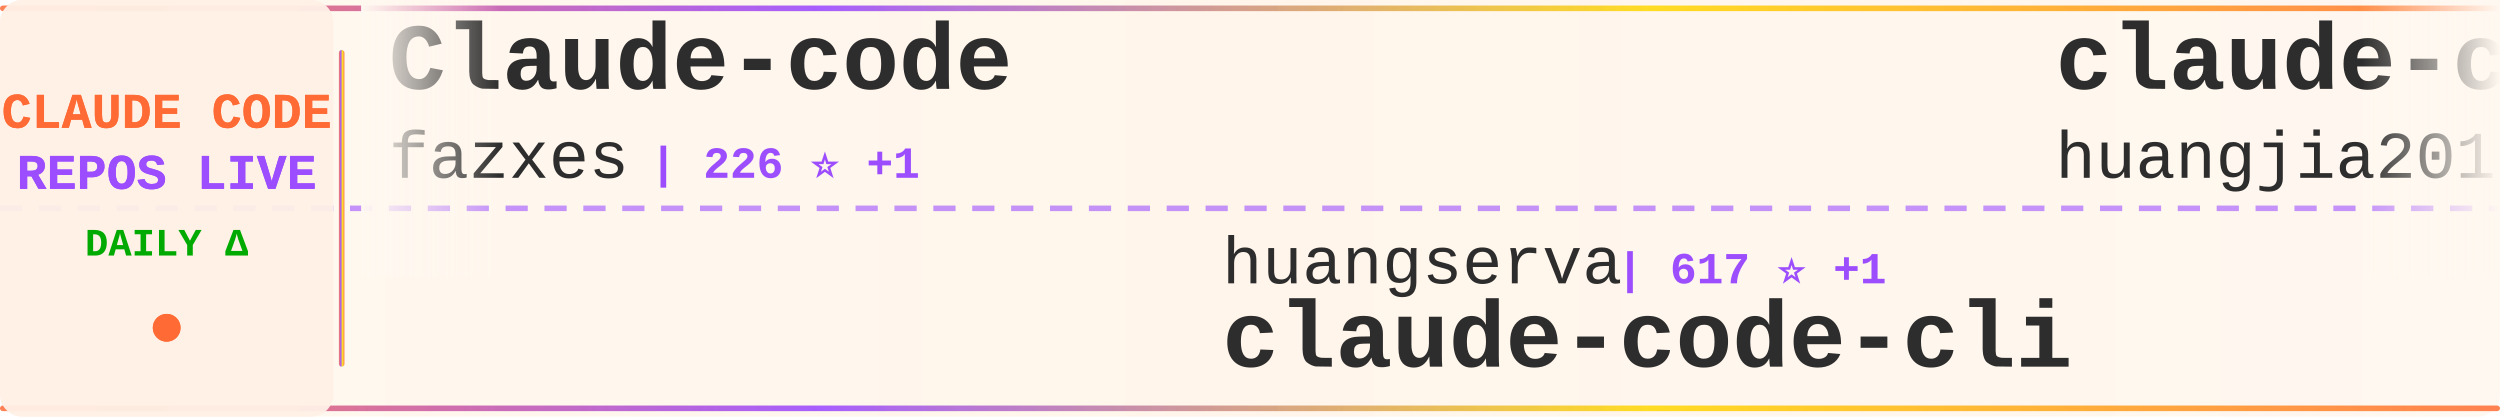
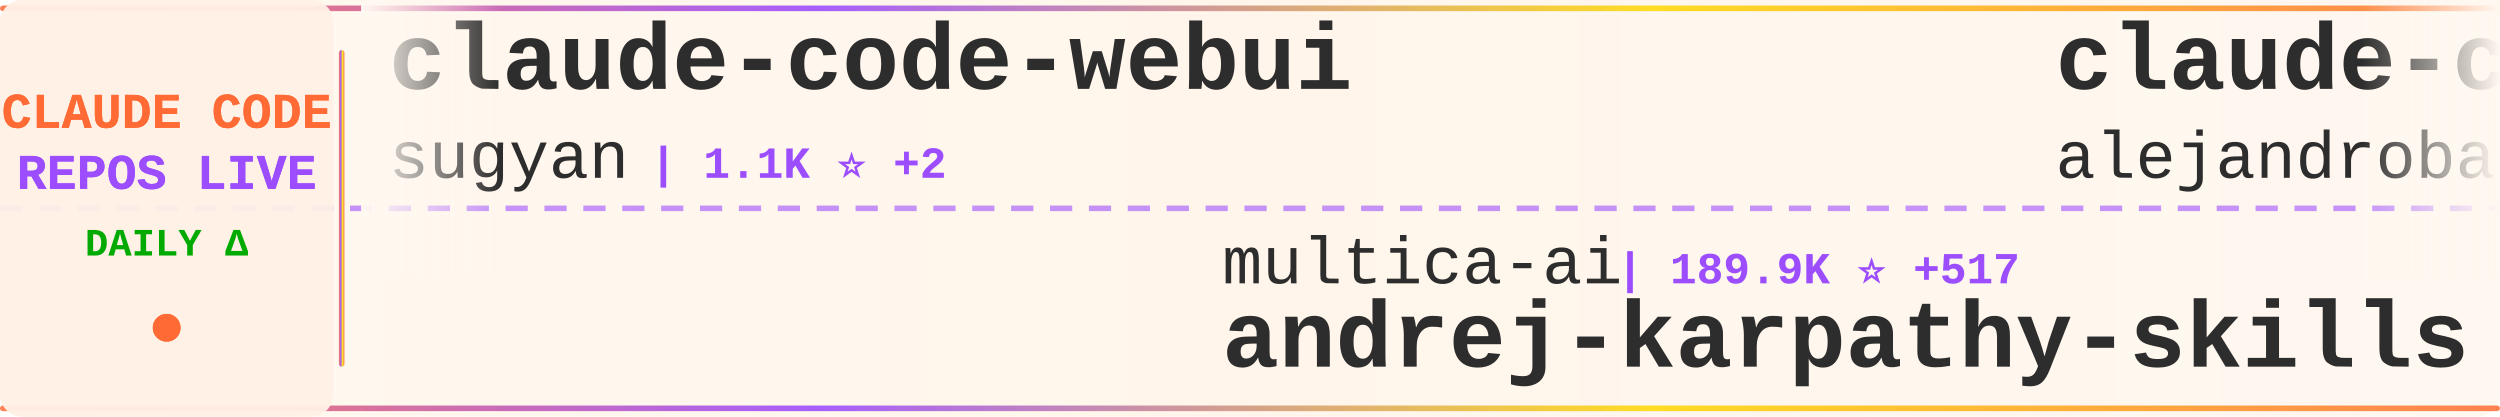
<svg xmlns="http://www.w3.org/2000/svg" width="900" height="150">
  <defs>
    <linearGradient id="tickerBg" x1="0%" y1="0%" x2="100%" y2="0%">
      <stop offset="0%" style="stop-color:#fff8f0;stop-opacity:0.98" />
      <stop offset="50%" style="stop-color:#fff5eb;stop-opacity:1" />
      <stop offset="100%" style="stop-color:#fff8f0;stop-opacity:0.98" />
    </linearGradient>
    <linearGradient id="borderGrad" x1="0%" y1="0%" x2="100%" y2="0%">
      <stop offset="0%" style="stop-color:#FF6B35;stop-opacity:0.85">
        <animate attributeName="stop-opacity" values="0.85;1;0.85" dur="2s" repeatCount="indefinite" />
      </stop>
      <stop offset="33%" style="stop-color:#9C4EFF;stop-opacity:0.9">
        <animate attributeName="stop-opacity" values="0.9;1;0.9" dur="2.2s" repeatCount="indefinite" />
      </stop>
      <stop offset="66%" style="stop-color:#FFD700;stop-opacity:0.85">
        <animate attributeName="stop-opacity" values="0.85;1;0.85" dur="1.8s" repeatCount="indefinite" />
      </stop>
      <stop offset="100%" style="stop-color:#FF6B35;stop-opacity:0.85">
        <animate attributeName="stop-opacity" values="0.85;1;0.85" dur="2s" repeatCount="indefinite" />
      </stop>
    </linearGradient>
    <filter id="textGlow">
      <feGaussianBlur stdDeviation="0.15" result="coloredBlur" />
      <feMerge>
        <feMergeNode in="coloredBlur" />
        <feMergeNode in="SourceGraphic" />
      </feMerge>
    </filter>
    <filter id="metricGlow">
      <feGaussianBlur stdDeviation="0.2" result="coloredBlur" />
      <feMerge>
        <feMergeNode in="coloredBlur" />
        <feMergeNode in="SourceGraphic" />
      </feMerge>
    </filter>
    <linearGradient id="leftFade" x1="0%" y1="0%" x2="100%" y2="0%">
      <stop offset="0%" style="stop-color:#fff8f0;stop-opacity:1" />
      <stop offset="100%" style="stop-color:#fff8f0;stop-opacity:0" />
    </linearGradient>
    <linearGradient id="rightFade" x1="0%" y1="0%" x2="100%" y2="0%">
      <stop offset="0%" style="stop-color:#fff8f0;stop-opacity:0" />
      <stop offset="100%" style="stop-color:#fff8f0;stop-opacity:1" />
    </linearGradient>
  </defs>
  <rect width="900" height="150" fill="url(#tickerBg)" rx="8" />
  <rect x="0" y="2" width="900" height="2" fill="url(#borderGrad)" rx="1" />
  <rect x="0" y="146" width="900" height="2" fill="url(#borderGrad)" rx="1" />
  <line x1="0" y1="75" x2="900" y2="75" stroke="#9C4EFF" stroke-width="2" stroke-dasharray="8 6" opacity="0.6" />
  <rect x="0" y="0" width="120" height="150" fill="#fff0e6" opacity="0.95" rx="8" />
  <text x="60" y="46" font-family="'Courier New', monospace" font-size="18" font-weight="bold" fill="#FF6B35" text-anchor="middle" filter="url(#textGlow)">
    CLAUDE CODE
  </text>
  <text x="60" y="68" font-family="'Courier New', monospace" font-size="18" font-weight="bold" fill="#9C4EFF" text-anchor="middle" filter="url(#textGlow)">
    REPOS LIVE
  </text>
  <text x="60" y="92" font-family="'Courier New', monospace" font-size="14" font-weight="bold" fill="#00aa00" text-anchor="middle">
    DAILY Δ
  </text>
  <circle cx="60" cy="118" r="5" fill="#FF6B35" filter="url(#metricGlow)">
    <animate attributeName="r" values="4;6;4" dur="1.5s" repeatCount="indefinite" />
    <animate attributeName="opacity" values="0.6;1;0.6" dur="1.5s" repeatCount="indefinite" />
  </circle>
  <rect x="122" y="18" width="2" height="114" fill="url(#borderGrad)" rx="1" />
  <clipPath id="tickerClip">
    <rect x="130" y="0" width="770" height="150" />
  </clipPath>
  <g clip-path="url(#tickerClip)">
    <g id="tickerItems">
      <animateTransform attributeName="transform" attributeType="XML" type="translate" from="0 0" to="-3000 0" dur="54s" repeatCount="indefinite" />
      <g transform="translate(0, 0)">
-         <text x="140" y="32" font-family="'Courier New', monospace" font-size="34" font-weight="bold" fill="#2d2d2d">Claude-code</text>
-         <text x="140" y="64" font-family="'Courier New', monospace" font-size="24" font-weight="normal" fill="#2d2d2d" opacity="1.0">fazxes</text>
-         <text x="234" y="64" font-family="'Courier New', monospace" font-size="16" font-weight="bold" fill="#9C4EFF"> | 226 ⭐ +1</text>
+         <text x="140" y="32" font-family="'Courier New', monospace" font-size="34" font-weight="bold" fill="#2d2d2d">claude-code-webui</text>
+         <text x="140" y="64" font-family="'Courier New', monospace" font-size="24" font-weight="normal" fill="#2d2d2d" opacity="1.0">sugyan</text>
+         <text x="234" y="64" font-family="'Courier New', monospace" font-size="16" font-weight="bold" fill="#9C4EFF"> | 1.1K ⭐ +2</text>
      </g>
      <g transform="translate(300, 0)">
-         <text x="140" y="102" font-family="'Courier New', monospace" font-size="24" font-weight="normal" fill="#2d2d2d" opacity="1.0">huangserva</text>
-         <text x="282" y="102" font-family="'Courier New', monospace" font-size="16" font-weight="bold" fill="#9C4EFF"> | 617 ⭐ +1</text>
-         <text x="140" y="132" font-family="'Courier New', monospace" font-size="34" font-weight="bold" fill="#2d2d2d">claude-code-cli</text>
+         <text x="140" y="102" font-family="'Courier New', monospace" font-size="24" font-weight="normal" fill="#2d2d2d" opacity="1.0">multica-ai</text>
+         <text x="282" y="102" font-family="'Courier New', monospace" font-size="16" font-weight="bold" fill="#9C4EFF"> | 189.9K ⭐ +517</text>
+         <text x="140" y="132" font-family="'Courier New', monospace" font-size="34" font-weight="bold" fill="#2d2d2d">andrej-karpathy-skills</text>
      </g>
      <g transform="translate(600, 0)">
-         <text x="140" y="32" font-family="'Courier New', monospace" font-size="34" font-weight="bold" fill="#2d2d2d">claude-code-engineering</text>
-         <text x="140" y="64" font-family="'Courier New', monospace" font-size="24" font-weight="normal" fill="#2d2d2d" opacity="1.0">huangjia2019</text>
-         <text x="306" y="64" font-family="'Courier New', monospace" font-size="16" font-weight="bold" fill="#9C4EFF"> | 957 ⭐ +1</text>
+         <text x="140" y="32" font-family="'Courier New', monospace" font-size="34" font-weight="bold" fill="#2d2d2d">claude-code-from-source</text>
+         <text x="140" y="64" font-family="'Courier New', monospace" font-size="24" font-weight="normal" fill="#2d2d2d" opacity="1.0">alejandrobalderas</text>
+         <text x="366" y="64" font-family="'Courier New', monospace" font-size="16" font-weight="bold" fill="#9C4EFF"> | 2.6K ⭐ +143</text>
      </g>
      <g transform="translate(900, 0)">
-         <text x="140" y="102" font-family="'Courier New', monospace" font-size="24" font-weight="normal" fill="#2d2d2d" opacity="1.0">davila7</text>
-         <text x="246" y="102" font-family="'Courier New', monospace" font-size="16" font-weight="bold" fill="#9C4EFF"> | 28.5K ⭐ +24</text>
-         <text x="140" y="132" font-family="'Courier New', monospace" font-size="34" font-weight="bold" fill="#2d2d2d">claude-code-templates</text>
+         <text x="140" y="102" font-family="'Courier New', monospace" font-size="24" font-weight="normal" fill="#2d2d2d" opacity="1.0">Windy3f3f3f3f</text>
+         <text x="318" y="102" font-family="'Courier New', monospace" font-size="16" font-weight="bold" fill="#9C4EFF"> | 3.1K ⭐ +17</text>
+         <text x="140" y="132" font-family="'Courier New', monospace" font-size="34" font-weight="bold" fill="#2d2d2d">how-claude-code-works</text>
      </g>
      <g transform="translate(1200, 0)">
        <text x="140" y="32" font-family="'Courier New', monospace" font-size="34" font-weight="bold" fill="#2d2d2d">edmunds-claude-code</text>
        <text x="140" y="64" font-family="'Courier New', monospace" font-size="24" font-weight="normal" fill="#2d2d2d" opacity="1.0">edmund-io</text>
        <text x="270" y="64" font-family="'Courier New', monospace" font-size="16" font-weight="bold" fill="#9C4EFF"> | 1.5K ⭐ +1</text>
      </g>
      <g transform="translate(1500, 0)">
-         <text x="140" y="102" font-family="'Courier New', monospace" font-size="24" font-weight="normal" fill="#2d2d2d" opacity="1.0">pedrohcgs</text>
-         <text x="270" y="102" font-family="'Courier New', monospace" font-size="16" font-weight="bold" fill="#9C4EFF"> | 1.4K ⭐ +7</text>
-         <text x="140" y="132" font-family="'Courier New', monospace" font-size="34" font-weight="bold" fill="#2d2d2d">claude-code-my-workflow</text>
+         <text x="140" y="102" font-family="'Courier New', monospace" font-size="24" font-weight="normal" fill="#2d2d2d" opacity="1.0">LING71671</text>
+         <text x="270" y="102" font-family="'Courier New', monospace" font-size="16" font-weight="bold" fill="#9C4EFF"> | 912 ⭐ +1</text>
+         <text x="140" y="132" font-family="'Courier New', monospace" font-size="34" font-weight="bold" fill="#2d2d2d">Open-ClaudeCode</text>
      </g>
      <g transform="translate(1800, 0)">
-         <text x="140" y="32" font-family="'Courier New', monospace" font-size="34" font-weight="bold" fill="#2d2d2d">learn-claude-code</text>
-         <text x="140" y="64" font-family="'Courier New', monospace" font-size="24" font-weight="normal" fill="#2d2d2d" opacity="1.0">shareAI-lab</text>
-         <text x="294" y="64" font-family="'Courier New', monospace" font-size="16" font-weight="bold" fill="#9C4EFF"> | 70.5K ⭐ +130</text>
+         <text x="140" y="32" font-family="'Courier New', monospace" font-size="34" font-weight="bold" fill="#2d2d2d">claude-code-source</text>
+         <text x="140" y="64" font-family="'Courier New', monospace" font-size="24" font-weight="normal" fill="#2d2d2d" opacity="1.0">hangsman</text>
+         <text x="258" y="64" font-family="'Courier New', monospace" font-size="16" font-weight="bold" fill="#9C4EFF"> | 787 ⭐</text>
      </g>
      <g transform="translate(2100, 0)">
-         <text x="140" y="102" font-family="'Courier New', monospace" font-size="24" font-weight="normal" fill="#2d2d2d" opacity="1.0">jqueryscript</text>
-         <text x="306" y="102" font-family="'Courier New', monospace" font-size="16" font-weight="bold" fill="#9C4EFF"> | 459 ⭐</text>
-         <text x="140" y="132" font-family="'Courier New', monospace" font-size="34" font-weight="bold" fill="#2d2d2d">awesome-claude-code</text>
+         <text x="140" y="102" font-family="'Courier New', monospace" font-size="24" font-weight="normal" fill="#2d2d2d" opacity="1.0">huangjia2019</text>
+         <text x="306" y="102" font-family="'Courier New', monospace" font-size="16" font-weight="bold" fill="#9C4EFF"> | 959 ⭐ +3</text>
+         <text x="140" y="132" font-family="'Courier New', monospace" font-size="34" font-weight="bold" fill="#2d2d2d">claude-code-engineering</text>
      </g>
      <g transform="translate(2400, 0)">
-         <text x="140" y="32" font-family="'Courier New', monospace" font-size="34" font-weight="bold" fill="#2d2d2d">my-claude-code-setup</text>
-         <text x="140" y="64" font-family="'Courier New', monospace" font-size="24" font-weight="normal" fill="#2d2d2d" opacity="1.0">centminmod</text>
-         <text x="282" y="64" font-family="'Courier New', monospace" font-size="16" font-weight="bold" fill="#9C4EFF"> | 2.5K ⭐</text>
+         <text x="140" y="32" font-family="'Courier New', monospace" font-size="34" font-weight="bold" fill="#2d2d2d">claude-code-tips</text>
+         <text x="140" y="64" font-family="'Courier New', monospace" font-size="24" font-weight="normal" fill="#2d2d2d" opacity="1.0">ykdojo</text>
+         <text x="234" y="64" font-family="'Courier New', monospace" font-size="16" font-weight="bold" fill="#9C4EFF"> | 9.1K ⭐ +38</text>
      </g>
      <g transform="translate(2700, 0)">
-         <text x="140" y="102" font-family="'Courier New', monospace" font-size="24" font-weight="normal" fill="#2d2d2d" opacity="1.0">anthropics</text>
-         <text x="282" y="102" font-family="'Courier New', monospace" font-size="16" font-weight="bold" fill="#9C4EFF"> | 159.7K ⭐ +339</text>
-         <text x="140" y="132" font-family="'Courier New', monospace" font-size="34" font-weight="bold" fill="#2d2d2d">skills</text>
+         <text x="140" y="102" font-family="'Courier New', monospace" font-size="24" font-weight="normal" fill="#2d2d2d" opacity="1.0">krusemediallc</text>
+         <text x="318" y="102" font-family="'Courier New', monospace" font-size="16" font-weight="bold" fill="#9C4EFF"> | 991 ⭐ +10</text>
+         <text x="140" y="132" font-family="'Courier New', monospace" font-size="34" font-weight="bold" fill="#2d2d2d">arcads-claude-code</text>
      </g>
      <g transform="translate(3000, 0)">
-         <text x="140" y="32" font-family="'Courier New', monospace" font-size="34" font-weight="bold" fill="#2d2d2d">Claude-code</text>
-         <text x="140" y="64" font-family="'Courier New', monospace" font-size="24" font-weight="normal" fill="#2d2d2d" opacity="1.0">fazxes</text>
-         <text x="234" y="64" font-family="'Courier New', monospace" font-size="16" font-weight="bold" fill="#9C4EFF"> | 226 ⭐ +1</text>
+         <text x="140" y="32" font-family="'Courier New', monospace" font-size="34" font-weight="bold" fill="#2d2d2d">claude-code-webui</text>
+         <text x="140" y="64" font-family="'Courier New', monospace" font-size="24" font-weight="normal" fill="#2d2d2d" opacity="1.0">sugyan</text>
+         <text x="234" y="64" font-family="'Courier New', monospace" font-size="16" font-weight="bold" fill="#9C4EFF"> | 1.1K ⭐ +2</text>
      </g>
      <g transform="translate(3300, 0)">
-         <text x="140" y="102" font-family="'Courier New', monospace" font-size="24" font-weight="normal" fill="#2d2d2d" opacity="1.0">huangserva</text>
-         <text x="282" y="102" font-family="'Courier New', monospace" font-size="16" font-weight="bold" fill="#9C4EFF"> | 617 ⭐ +1</text>
-         <text x="140" y="132" font-family="'Courier New', monospace" font-size="34" font-weight="bold" fill="#2d2d2d">claude-code-cli</text>
+         <text x="140" y="102" font-family="'Courier New', monospace" font-size="24" font-weight="normal" fill="#2d2d2d" opacity="1.0">multica-ai</text>
+         <text x="282" y="102" font-family="'Courier New', monospace" font-size="16" font-weight="bold" fill="#9C4EFF"> | 189.9K ⭐ +517</text>
+         <text x="140" y="132" font-family="'Courier New', monospace" font-size="34" font-weight="bold" fill="#2d2d2d">andrej-karpathy-skills</text>
      </g>
      <g transform="translate(3600, 0)">
-         <text x="140" y="32" font-family="'Courier New', monospace" font-size="34" font-weight="bold" fill="#2d2d2d">claude-code-engineering</text>
-         <text x="140" y="64" font-family="'Courier New', monospace" font-size="24" font-weight="normal" fill="#2d2d2d" opacity="1.0">huangjia2019</text>
-         <text x="306" y="64" font-family="'Courier New', monospace" font-size="16" font-weight="bold" fill="#9C4EFF"> | 957 ⭐ +1</text>
+         <text x="140" y="32" font-family="'Courier New', monospace" font-size="34" font-weight="bold" fill="#2d2d2d">claude-code-from-source</text>
+         <text x="140" y="64" font-family="'Courier New', monospace" font-size="24" font-weight="normal" fill="#2d2d2d" opacity="1.0">alejandrobalderas</text>
+         <text x="366" y="64" font-family="'Courier New', monospace" font-size="16" font-weight="bold" fill="#9C4EFF"> | 2.6K ⭐ +143</text>
      </g>
      <g transform="translate(3900, 0)">
-         <text x="140" y="102" font-family="'Courier New', monospace" font-size="24" font-weight="normal" fill="#2d2d2d" opacity="1.0">davila7</text>
-         <text x="246" y="102" font-family="'Courier New', monospace" font-size="16" font-weight="bold" fill="#9C4EFF"> | 28.5K ⭐ +24</text>
-         <text x="140" y="132" font-family="'Courier New', monospace" font-size="34" font-weight="bold" fill="#2d2d2d">claude-code-templates</text>
+         <text x="140" y="102" font-family="'Courier New', monospace" font-size="24" font-weight="normal" fill="#2d2d2d" opacity="1.0">Windy3f3f3f3f</text>
+         <text x="318" y="102" font-family="'Courier New', monospace" font-size="16" font-weight="bold" fill="#9C4EFF"> | 3.1K ⭐ +17</text>
+         <text x="140" y="132" font-family="'Courier New', monospace" font-size="34" font-weight="bold" fill="#2d2d2d">how-claude-code-works</text>
      </g>
    </g>
  </g>
  <rect x="130" y="0" width="50" height="100" fill="url(#leftFade)" />
  <rect x="850" y="0" width="50" height="100" fill="url(#rightFade)" />
</svg>
